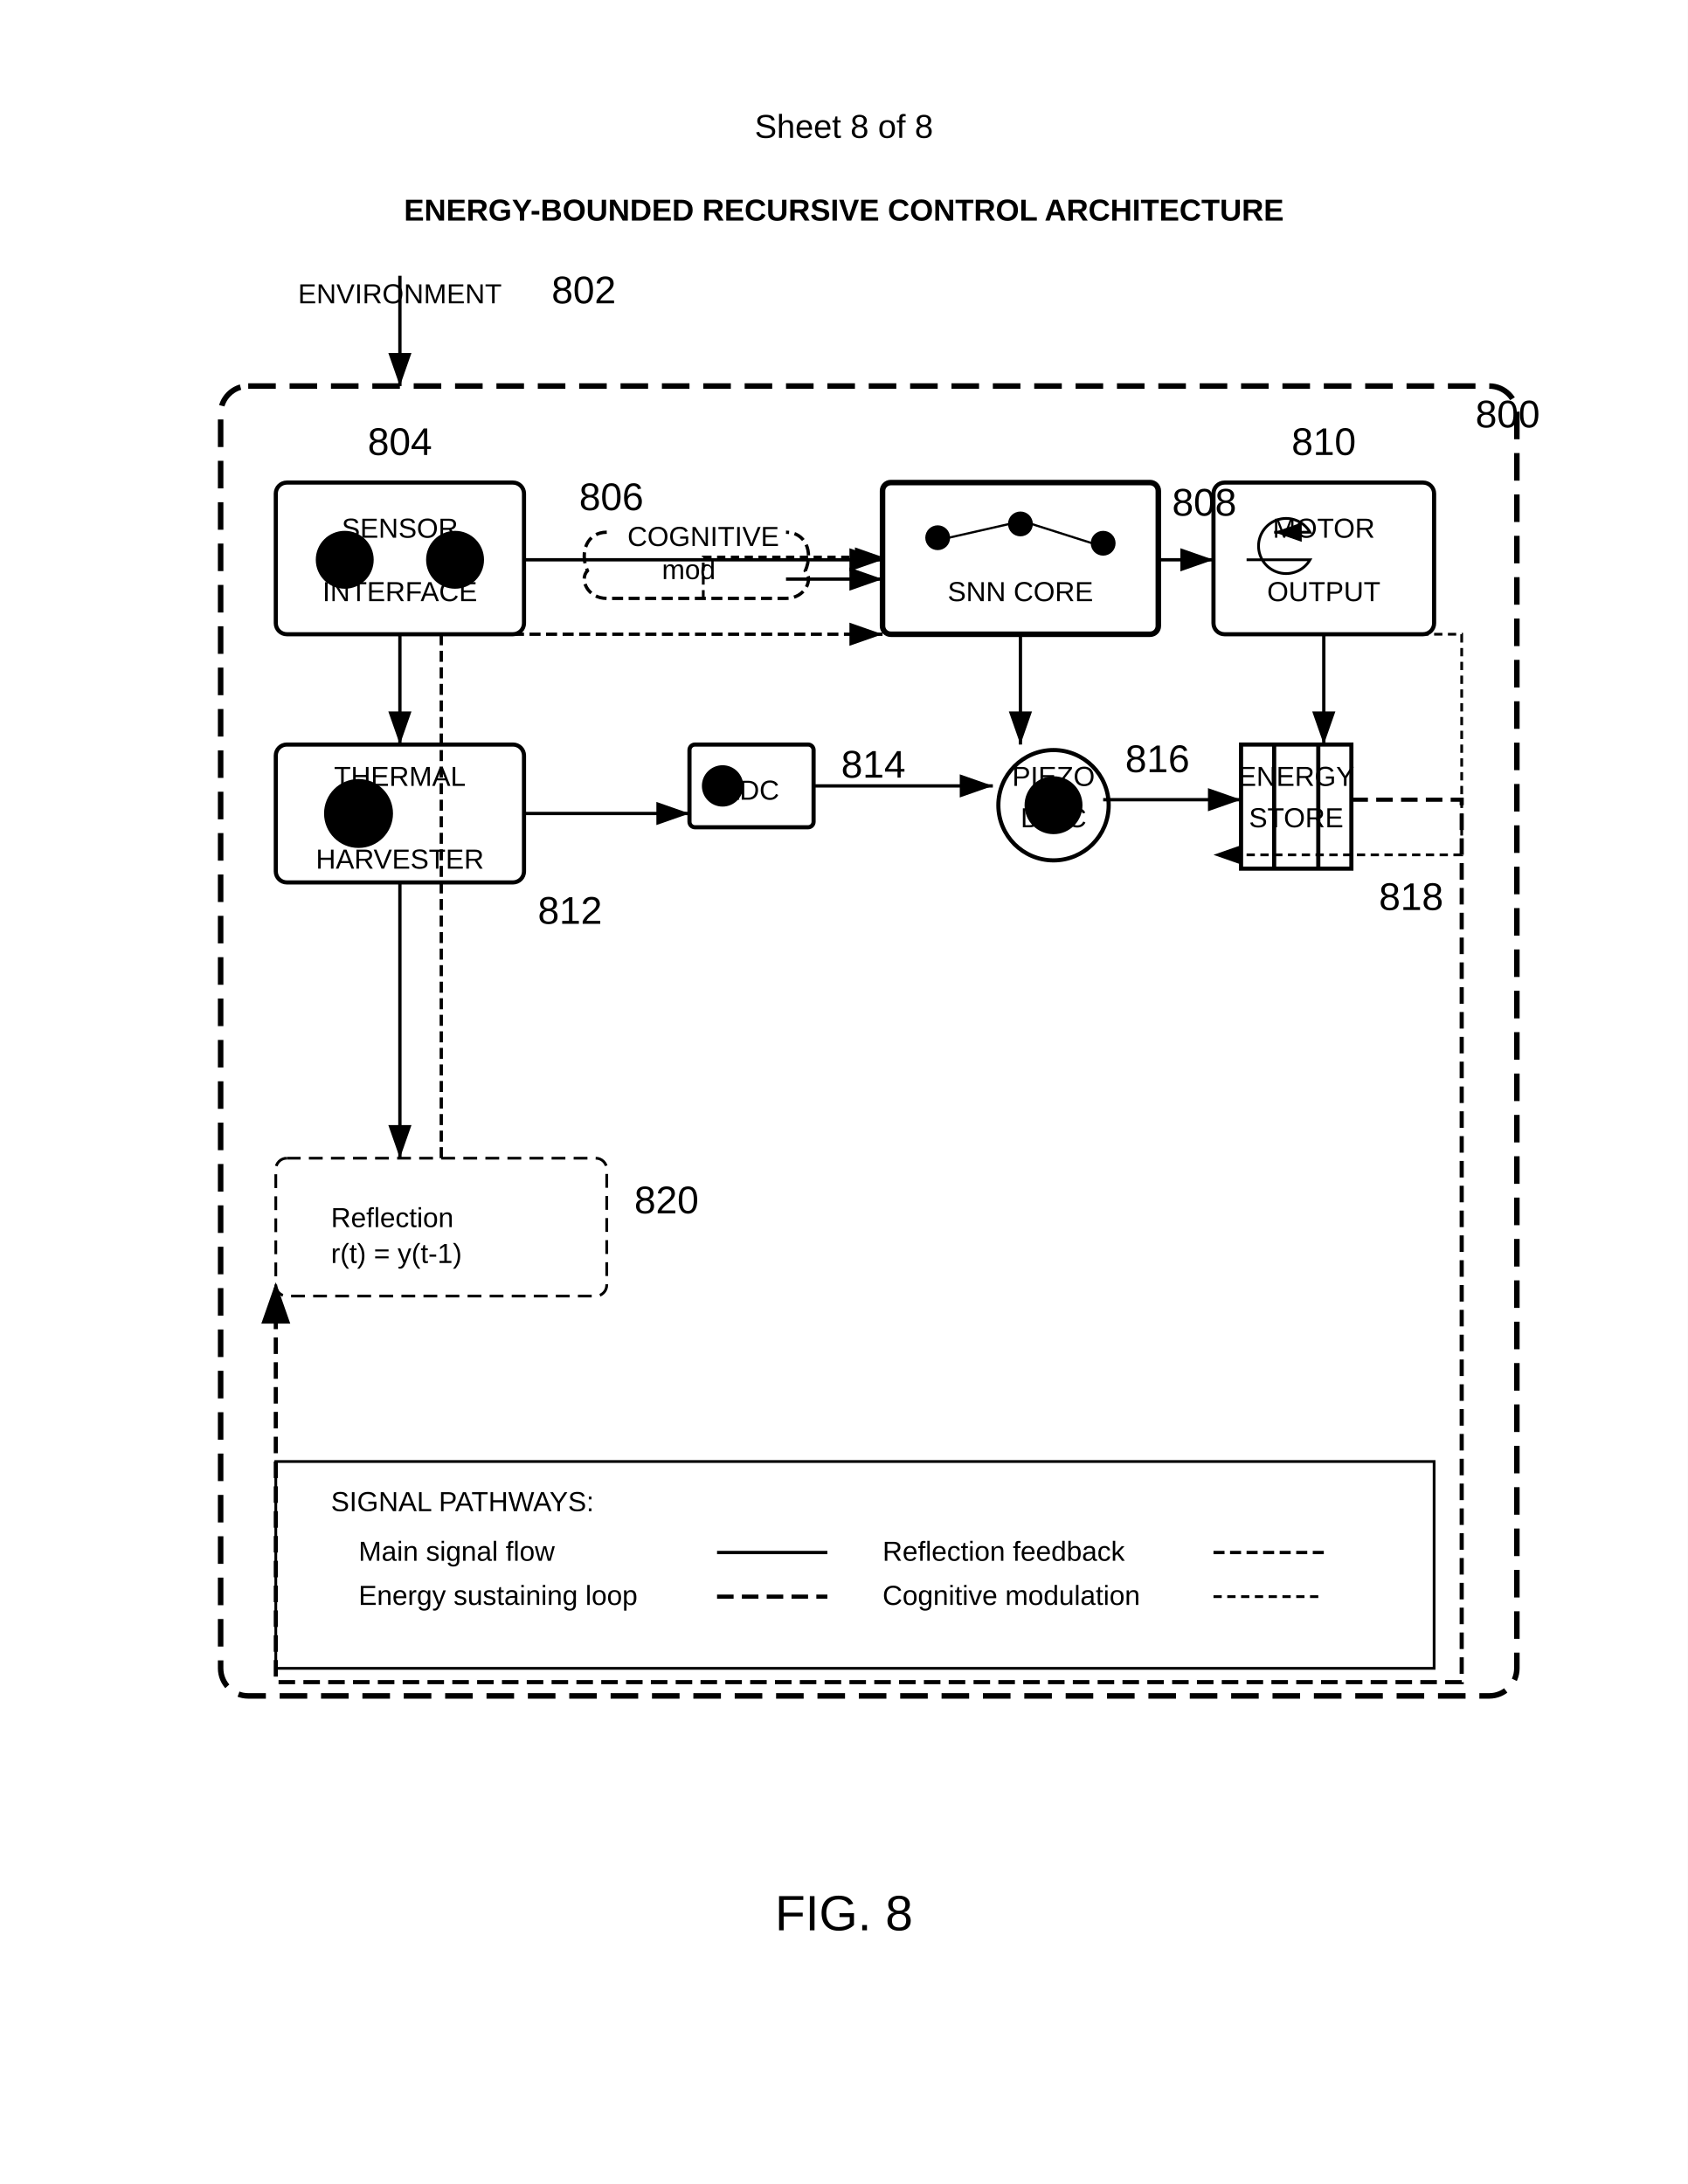
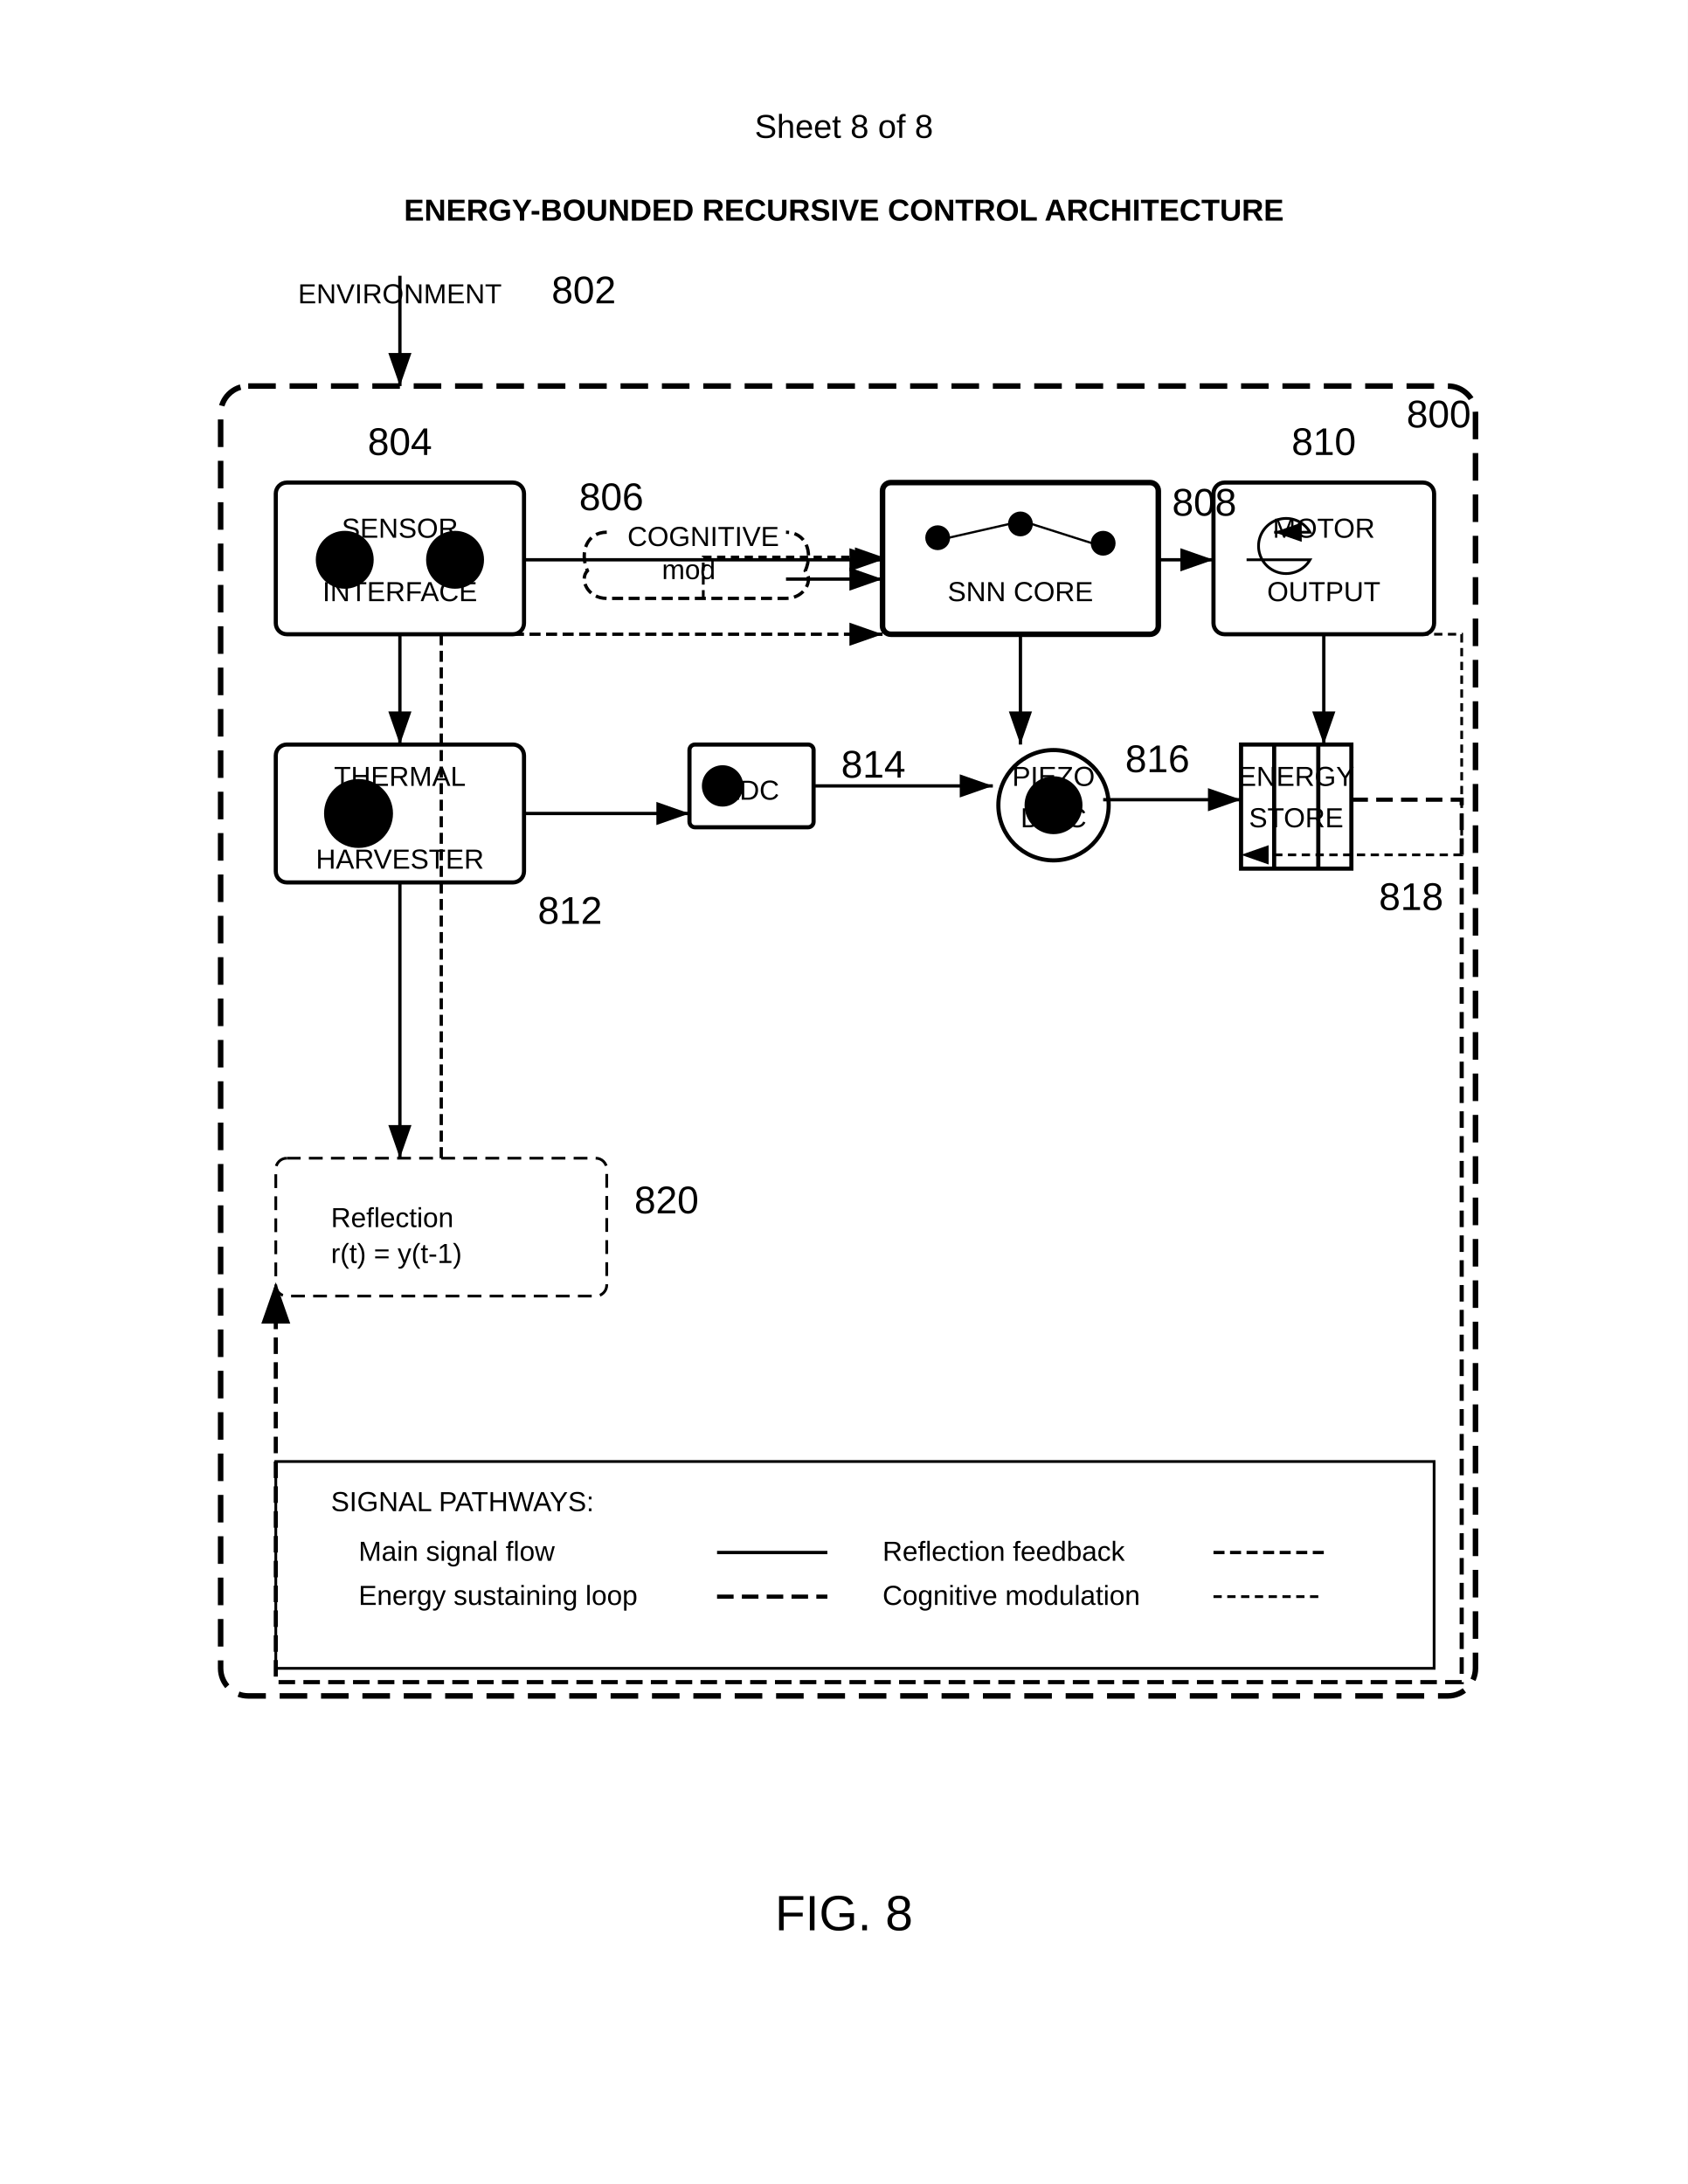
<svg xmlns="http://www.w3.org/2000/svg" width="612" height="792" viewBox="0 0 612 792">
  <rect width="100%" height="100%" fill="#fff" />
+   <defs>
+     <marker id="arrow" markerWidth="10" markerHeight="7" refX="10" refY="3.5" orient="auto">
+       <polygon points="0 0, 10 3.5, 0 7" fill="#000" />
+     </marker>
+   </defs>
  <text x="306" y="50" font-family="Arial" font-size="12" text-anchor="middle" fill="#000">Sheet 8 of 8</text>
  <text x="306" y="80" font-family="Arial" font-size="11" font-weight="bold" text-anchor="middle" fill="#000">ENERGY-BOUNDED RECURSIVE CONTROL ARCHITECTURE</text>
-   <rect x="80" y="140" width="470" height="475" rx="10" ry="10" fill="none" stroke="#000" stroke-width="2" stroke-dasharray="10,5" />
-   <text x="535" y="155" font-family="Arial" font-size="14" font-weight="normal" fill="#000">800</text>
+   <rect x="80" y="140" width="455" height="475" rx="10" ry="10" fill="none" stroke="#000" stroke-width="2" stroke-dasharray="10,5" />
+   <text x="510" y="155" font-family="Arial" font-size="14" font-weight="normal" fill="#000">800</text>
  <g transform="translate(95 95)">
    <path stroke="#000" stroke-width="1.2" marker-end="url(#arrow)" d="M50 5v40" />
    <text x="105" y="15" font-family="Arial" font-size="14" font-weight="normal" fill="#000">802</text>
  </g>
  <g transform="translate(100 175)">
    <rect width="90" height="55" rx="4" ry="4" fill="none" stroke="#000" stroke-width="1.5" />
    <circle cx="25" cy="28" r="10" stroke="#000" />
    <circle cx="65" cy="28" r="10" stroke="#000" />
    <text x="45" y="-10" font-family="Arial" font-size="14" font-weight="normal" text-anchor="middle" fill="#000">804</text>
  </g>
  <path d="M220 193c-7 0-10 7-7 14-3 3 0 10 7 10h65c7 0 10-7 7-10 3-7 0-14-7-14" fill="none" stroke="#000" stroke-width="1.2" stroke-dasharray="4,2" />
  <text x="240" y="210" font-family="Arial" font-size="10" fill="#000">mod</text>
  <text x="210" y="185" font-family="Arial" font-size="14" font-weight="normal" fill="#000">806</text>
  <g transform="translate(320 175)">
    <rect width="100" height="55" rx="3" ry="3" fill="none" stroke="#000" stroke-width="2" />
    <circle cx="20" cy="20" r="4" stroke="#000" />
    <circle cx="50" cy="15" r="4" stroke="#000" />
    <circle cx="80" cy="22" r="4" stroke="#000" />
    <path d="M24 20l22-5M54 15l22 7" stroke="#000" stroke-width="0.8" />
    <text x="105" y="12" font-family="Arial" font-size="14" font-weight="normal" fill="#000">808</text>
  </g>
  <g transform="translate(440 175)">
    <rect width="80" height="55" rx="4" ry="4" fill="none" stroke="#000" stroke-width="1.5" />
    <path d="M12 28h23a10 10 0 1 1 0-10H22" fill="none" stroke="#000" marker-end="url(#arrow)" />
    <text x="40" y="-10" font-family="Arial" font-size="14" font-weight="normal" text-anchor="middle" fill="#000">810</text>
  </g>
  <g transform="translate(100 270)">
    <rect width="90" height="50" rx="4" ry="4" fill="none" stroke="#000" stroke-width="1.5" />
    <circle cx="30" cy="25" r="12" stroke="#000" />
    <text x="30" y="29" font-family="Arial" font-size="10" text-anchor="middle" fill="#000">T</text>
    <text x="95" y="65" font-family="Arial" font-size="14" font-weight="normal" fill="#000">812</text>
  </g>
  <g transform="translate(250 270)">
    <rect width="45" height="30" rx="2" ry="2" fill="none" stroke="#000" stroke-width="1.5" />
    <circle cx="12" cy="15" r="7" stroke="#000" />
    <text x="55" y="12" font-family="Arial" font-size="14" font-weight="normal" fill="#000">814</text>
  </g>
  <g transform="translate(360 270)">
    <circle cx="22" cy="22" r="20" fill="none" stroke="#000" stroke-width="1.5" />
    <circle cx="22" cy="22" r="10" stroke="#000" />
    <text x="48" y="10" font-family="Arial" font-size="14" font-weight="normal" fill="#000">816</text>
  </g>
  <g transform="translate(450 270)">
    <rect x="0" y="0" width="40" height="45" fill="none" stroke="#000" stroke-width="1.5" />
    <path d="M12 0v45M28 0v45" stroke="#000" stroke-width="1.5" />
    <text x="50" y="60" font-family="Arial" font-size="14" font-weight="normal" fill="#000">818</text>
  </g>
  <g transform="translate(100 420)">
    <rect width="120" height="50" rx="4" ry="4" fill="none" stroke="#000" stroke-dasharray="5,3" />
    <text x="20" y="25" font-family="Arial" font-size="10" fill="#000">Reflection</text>
    <text x="20" y="38" font-family="Arial" font-size="10" fill="#000">r(t) = y(t-1)</text>
    <text x="130" y="20" font-family="Arial" font-size="14" font-weight="normal" fill="#000">820</text>
  </g>
-   <defs>
-     <marker id="arrow" markerWidth="10" markerHeight="7" refX="10" refY="3.5" orient="auto">
-       <polygon points="0 0, 10 3.5, 0 7" fill="#000" />
-     </marker>
-   </defs>
  <path d="M190 203h130" stroke="#000" stroke-width="1.2" marker-end="url(#arrow)" />
  <path d="M285 210h35" stroke="#000" stroke-width="1.2" marker-end="url(#arrow)" />
  <path d="M420 203h20" stroke="#000" stroke-width="1.2" marker-end="url(#arrow)" />
  <path d="M255 217v-15h65" stroke="#000" stroke-width="1" stroke-dasharray="3,2" marker-end="url(#arrow)" fill="none" />
  <path d="M145 230v40" stroke="#000" stroke-width="1.2" marker-end="url(#arrow)" />
  <path d="M370 230v40" stroke="#000" stroke-width="1.2" marker-end="url(#arrow)" />
  <path d="M480 230v40" stroke="#000" stroke-width="1.2" marker-end="url(#arrow)" />
  <path d="M190 295h60" stroke="#000" stroke-width="1.2" marker-end="url(#arrow)" />
  <path d="M295 285h65" stroke="#000" stroke-width="1.2" marker-end="url(#arrow)" />
  <path d="M400 290h50" stroke="#000" stroke-width="1.2" marker-end="url(#arrow)" />
  <path d="M490 290h40v320H100v-145" stroke="#000" stroke-width="1.5" stroke-dasharray="6,3" marker-end="url(#arrow)" fill="none" />
  <path d="M160 420v-190h160" stroke="#000" stroke-width="1.2" stroke-dasharray="4,2" marker-end="url(#arrow)" fill="none" />
  <path d="M145 320v100" stroke="#000" stroke-width="1.2" marker-end="url(#arrow)" />
-   <path d="M480 230h50v80h-90" stroke="#000" stroke-width="1" stroke-dasharray="3,2" marker-end="url(#arrow)" fill="none" />
+   <path d="M480 230h50v80h-80" stroke="#000" stroke-width="1" stroke-dasharray="3,2" marker-end="url(#arrow)" fill="none" />
  <path d="M440 579h40" stroke="#000" stroke-width="1" stroke-dasharray="3,2" />
  <text x="320" y="582" font-family="Arial" font-size="10" text-anchor="start" fill="#000">Cognitive modulation</text>
  <path d="M440 563h40" stroke="#000" stroke-width="1.2" stroke-dasharray="4,2" />
  <text x="320" y="566" font-family="Arial" font-size="10" text-anchor="start" fill="#000">Reflection feedback</text>
  <path d="M260 579h40" stroke="#000" stroke-width="1.5" stroke-dasharray="6,3" />
  <text x="130" y="582" font-family="Arial" font-size="10" text-anchor="start" fill="#000">Energy sustaining loop</text>
  <path d="M260 563h40" stroke="#000" stroke-width="1.2" />
  <text x="130" y="566" font-family="Arial" font-size="10" text-anchor="start" fill="#000">Main signal flow</text>
  <text x="120" y="548" font-family="Arial" font-size="10" text-anchor="start" fill="#000">SIGNAL PATHWAYS:</text>
  <rect x="100" y="530" width="420" height="75" fill="none" stroke="#000" stroke-width="1" />
  <text x="145" y="110" font-family="Arial" font-size="10" text-anchor="middle" fill="#000">ENVIRONMENT</text>
  <text x="470" y="300" font-family="Arial" font-size="10" text-anchor="middle" fill="#000">STORE</text>
  <text x="470" y="285" font-family="Arial" font-size="10" text-anchor="middle" fill="#000">ENERGY</text>
  <text x="382" y="300" font-family="Arial" font-size="10" text-anchor="middle" fill="#000">DISC</text>
  <text x="382" y="285" font-family="Arial" font-size="10" text-anchor="middle" fill="#000">PIEZO</text>
  <text x="272" y="290" font-family="Arial" font-size="10" text-anchor="middle" fill="#000">ADC</text>
  <text x="145" y="315" font-family="Arial" font-size="10" text-anchor="middle" fill="#000">HARVESTER</text>
  <text x="145" y="285" font-family="Arial" font-size="10" text-anchor="middle" fill="#000">THERMAL</text>
  <text x="480" y="218" font-family="Arial" font-size="10" text-anchor="middle" fill="#000">OUTPUT</text>
  <text x="480" y="195" font-family="Arial" font-size="10" text-anchor="middle" fill="#000">MOTOR</text>
  <text x="370" y="218" font-family="Arial" font-size="10" text-anchor="middle" fill="#000">SNN CORE</text>
  <text x="255" y="198" font-family="Arial" font-size="10" text-anchor="middle" fill="#000">COGNITIVE</text>
  <text x="145" y="218" font-family="Arial" font-size="10" text-anchor="middle" fill="#000">INTERFACE</text>
  <text x="145" y="195" font-family="Arial" font-size="10" text-anchor="middle" fill="#000">SENSOR</text>
  <text x="306" y="700" font-family="Arial" font-size="18" font-weight="normal" text-anchor="middle" fill="#000">FIG. 8</text>
</svg>
